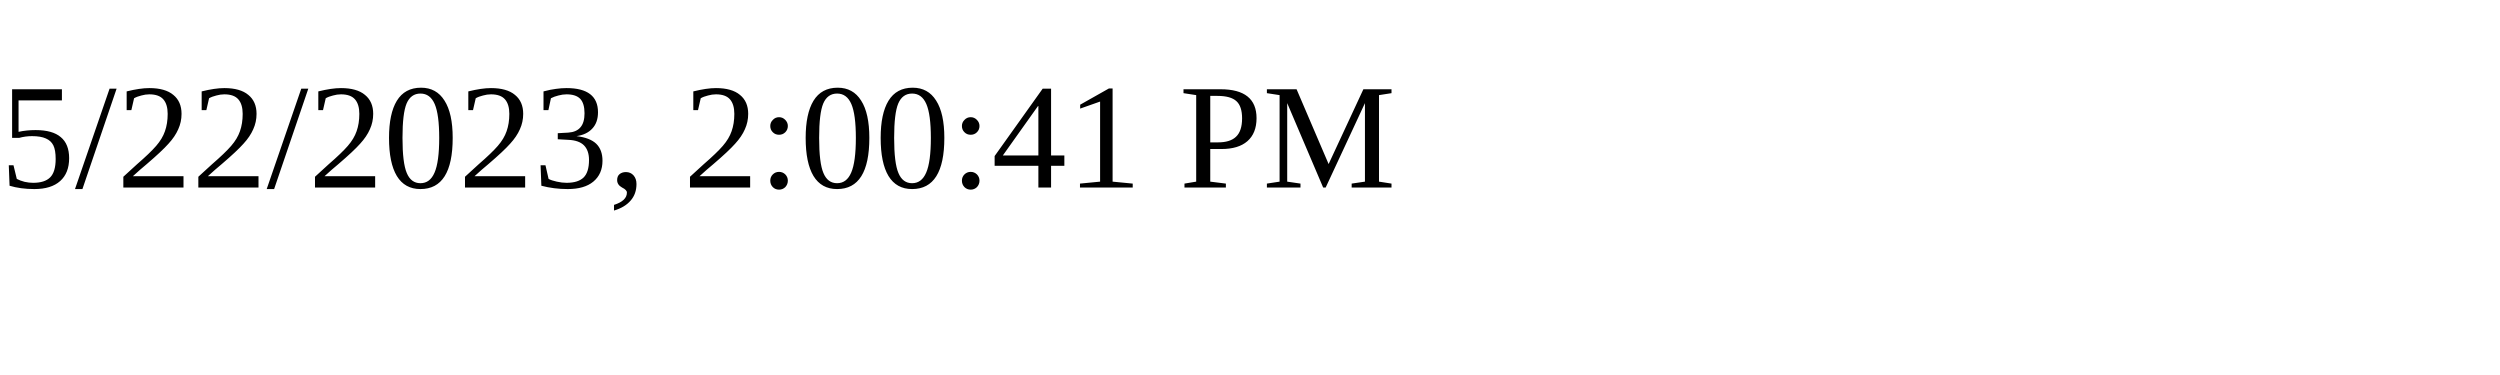
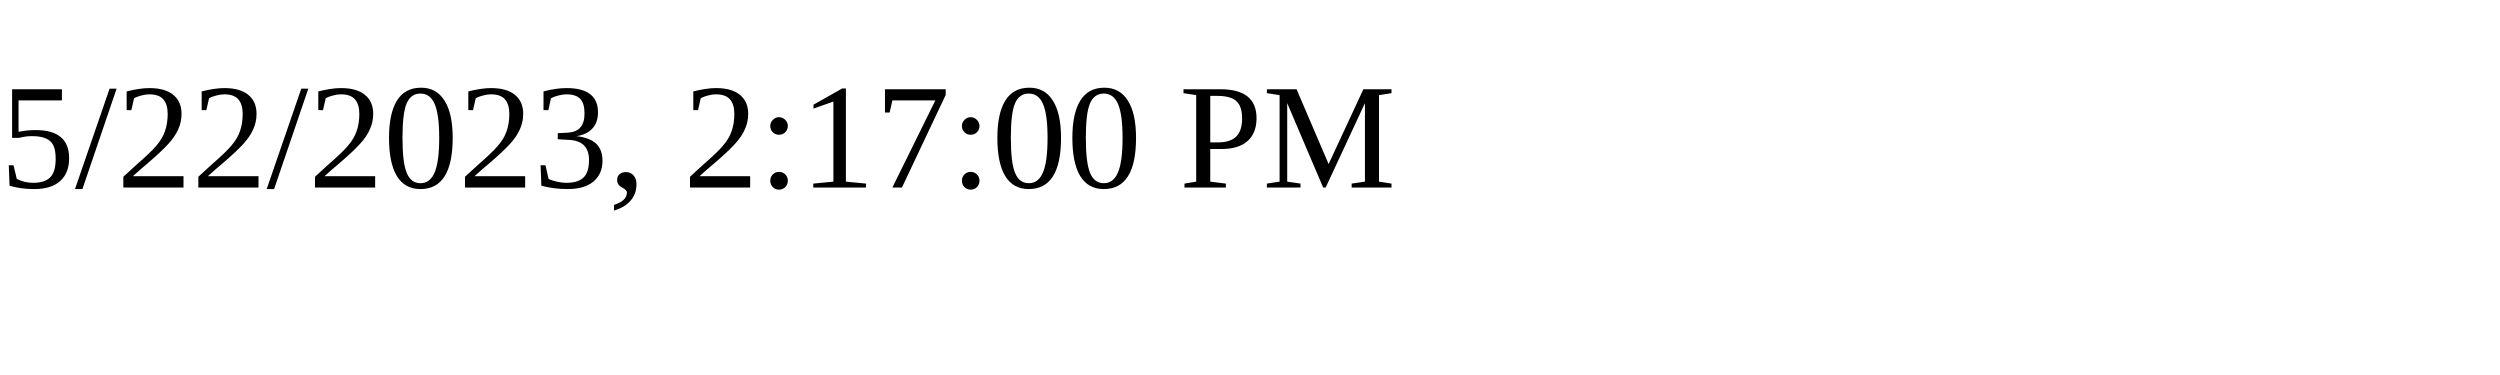
<svg xmlns="http://www.w3.org/2000/svg" height="30" width="200">
-   <text x="0" y="15">5/22/2023, 2:00:41 PM</text>
+   <text x="0" y="15">5/22/2023, 2:17:00 PM</text>
</svg>
